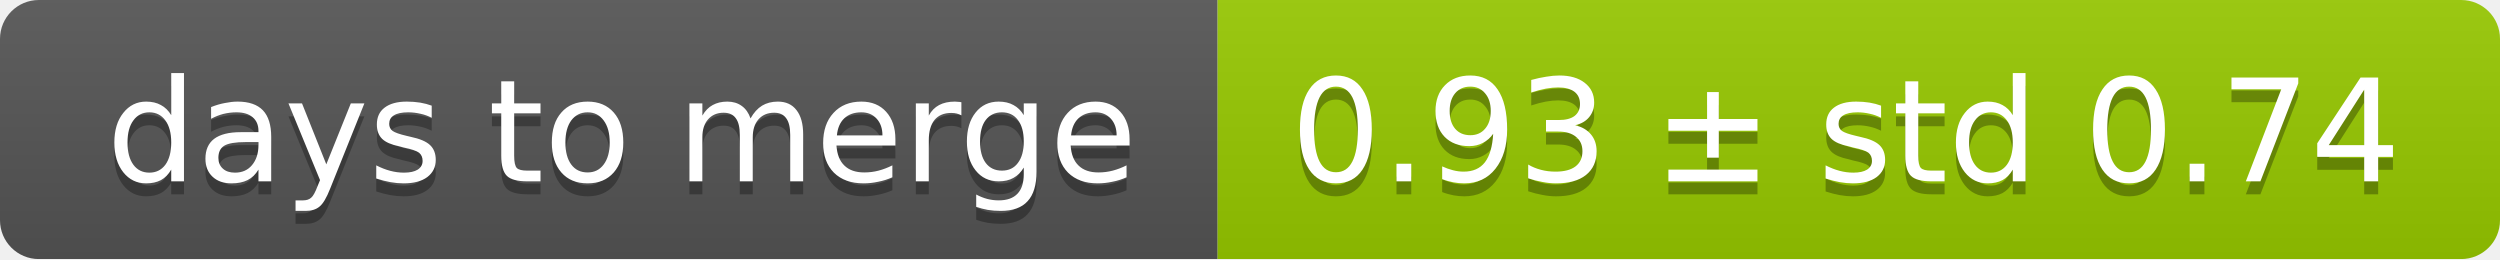
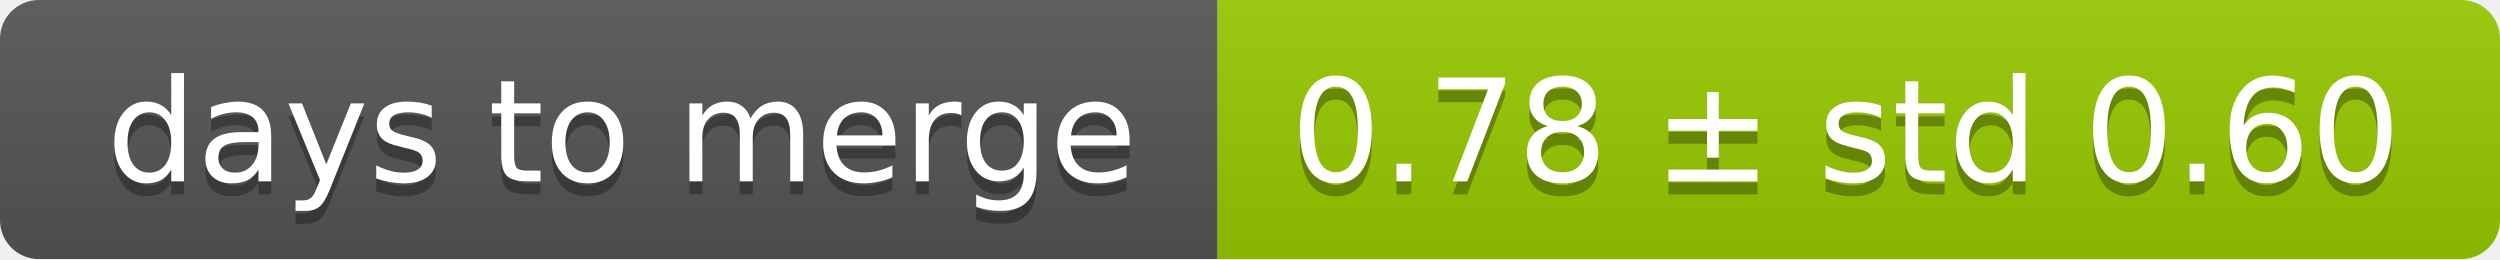
<svg xmlns="http://www.w3.org/2000/svg" width="193" height="20">
  <linearGradient id="smooth" x2="0" y2="100%">
    <stop offset="0" stop-color="#bbb" stop-opacity=".1" />
    <stop offset="1" stop-opacity=".1" />
  </linearGradient>
  <mask id="round">
    <rect width="193" height="20" rx="3" fill="#fff" />
  </mask>
  <g mask="url(#round)">
    <rect width="94" height="20" fill="#555" />
    <rect x="94" width="99" height="20" fill="#97ca00" />
    <rect width="193" height="20" fill="url(#smooth)" />
  </g>
  <g fill="#fff" text-anchor="middle" font-family="DejaVu Sans,Verdana,Geneva,sans-serif" font-size="11">
    <text x="48" y="15" fill="#010101" fill-opacity=".3">days to merge</text>
    <text x="48" y="14">days to merge</text>
-     <text x="142.5" y="15" fill="#010101" fill-opacity=".3">0.93 ± std 0.74</text>
-     <text x="142.5" y="14">0.93 ± std 0.74</text>
+     <text x="142.5" y="15" fill="#010101" fill-opacity=".3">0.78 ± std 0.60</text>
+     <text x="142.5" y="14">0.78 ± std 0.60</text>
  </g>
</svg>
